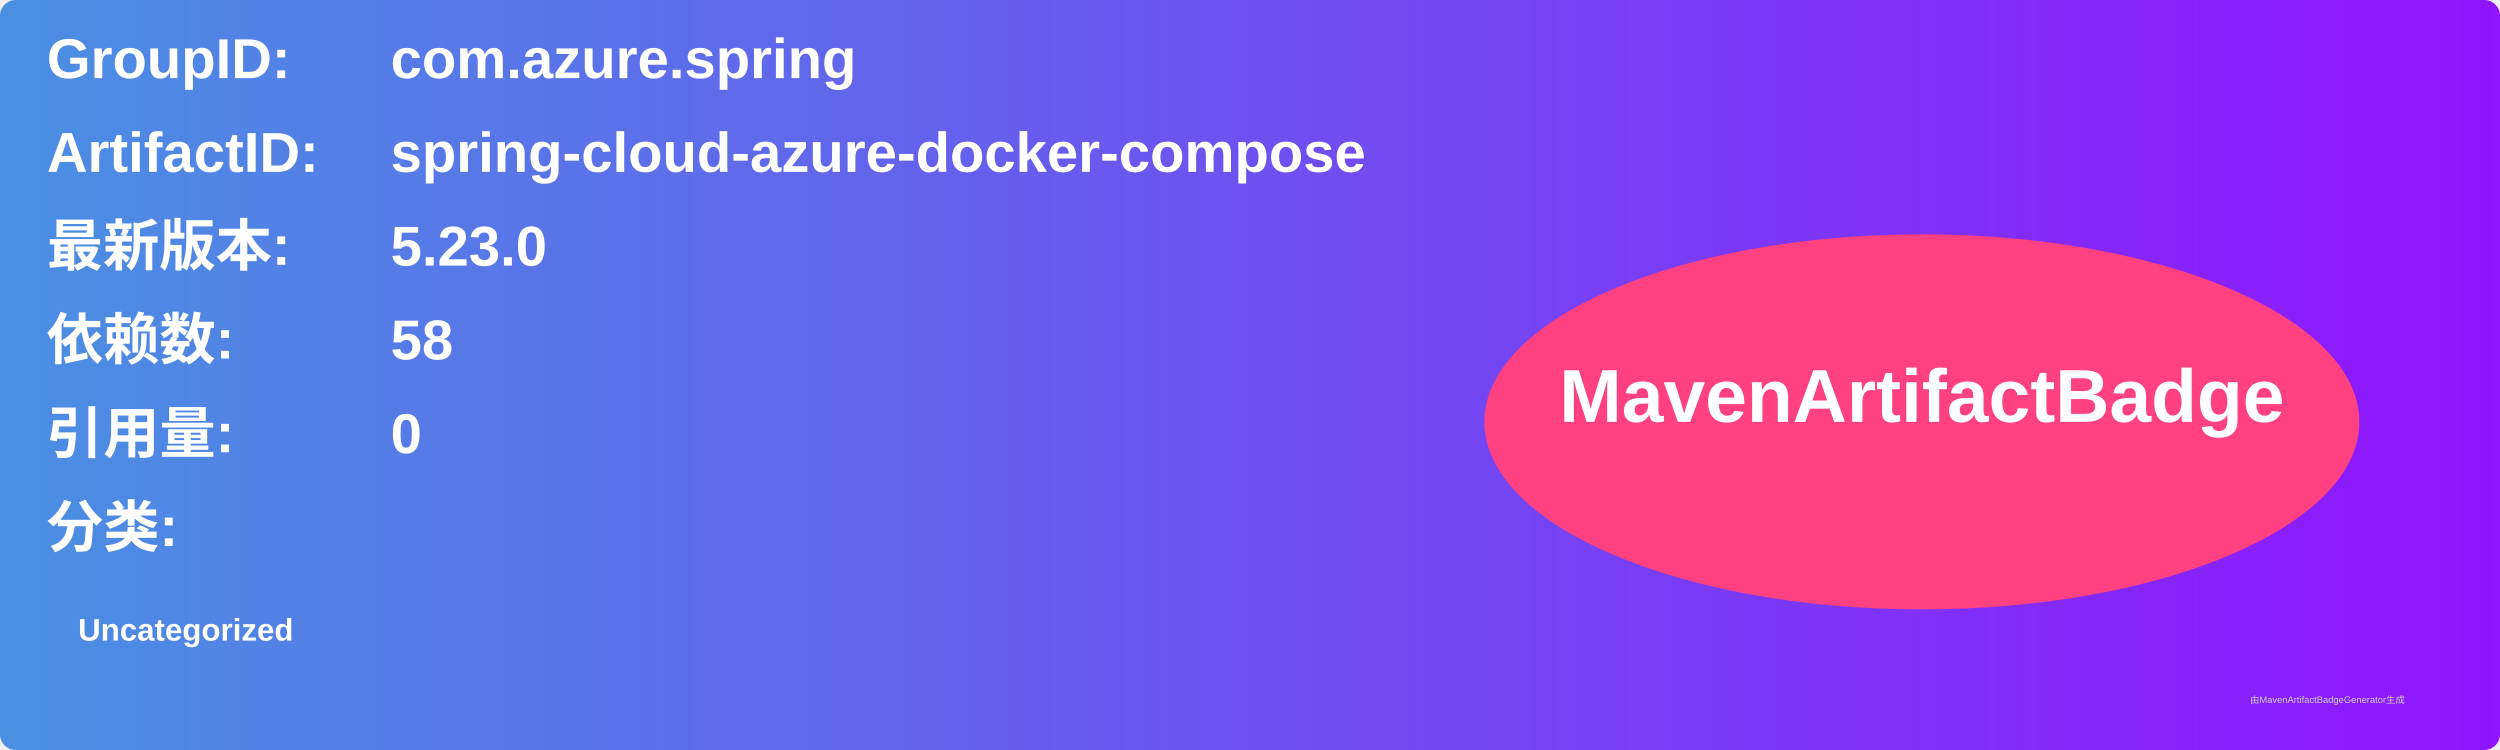
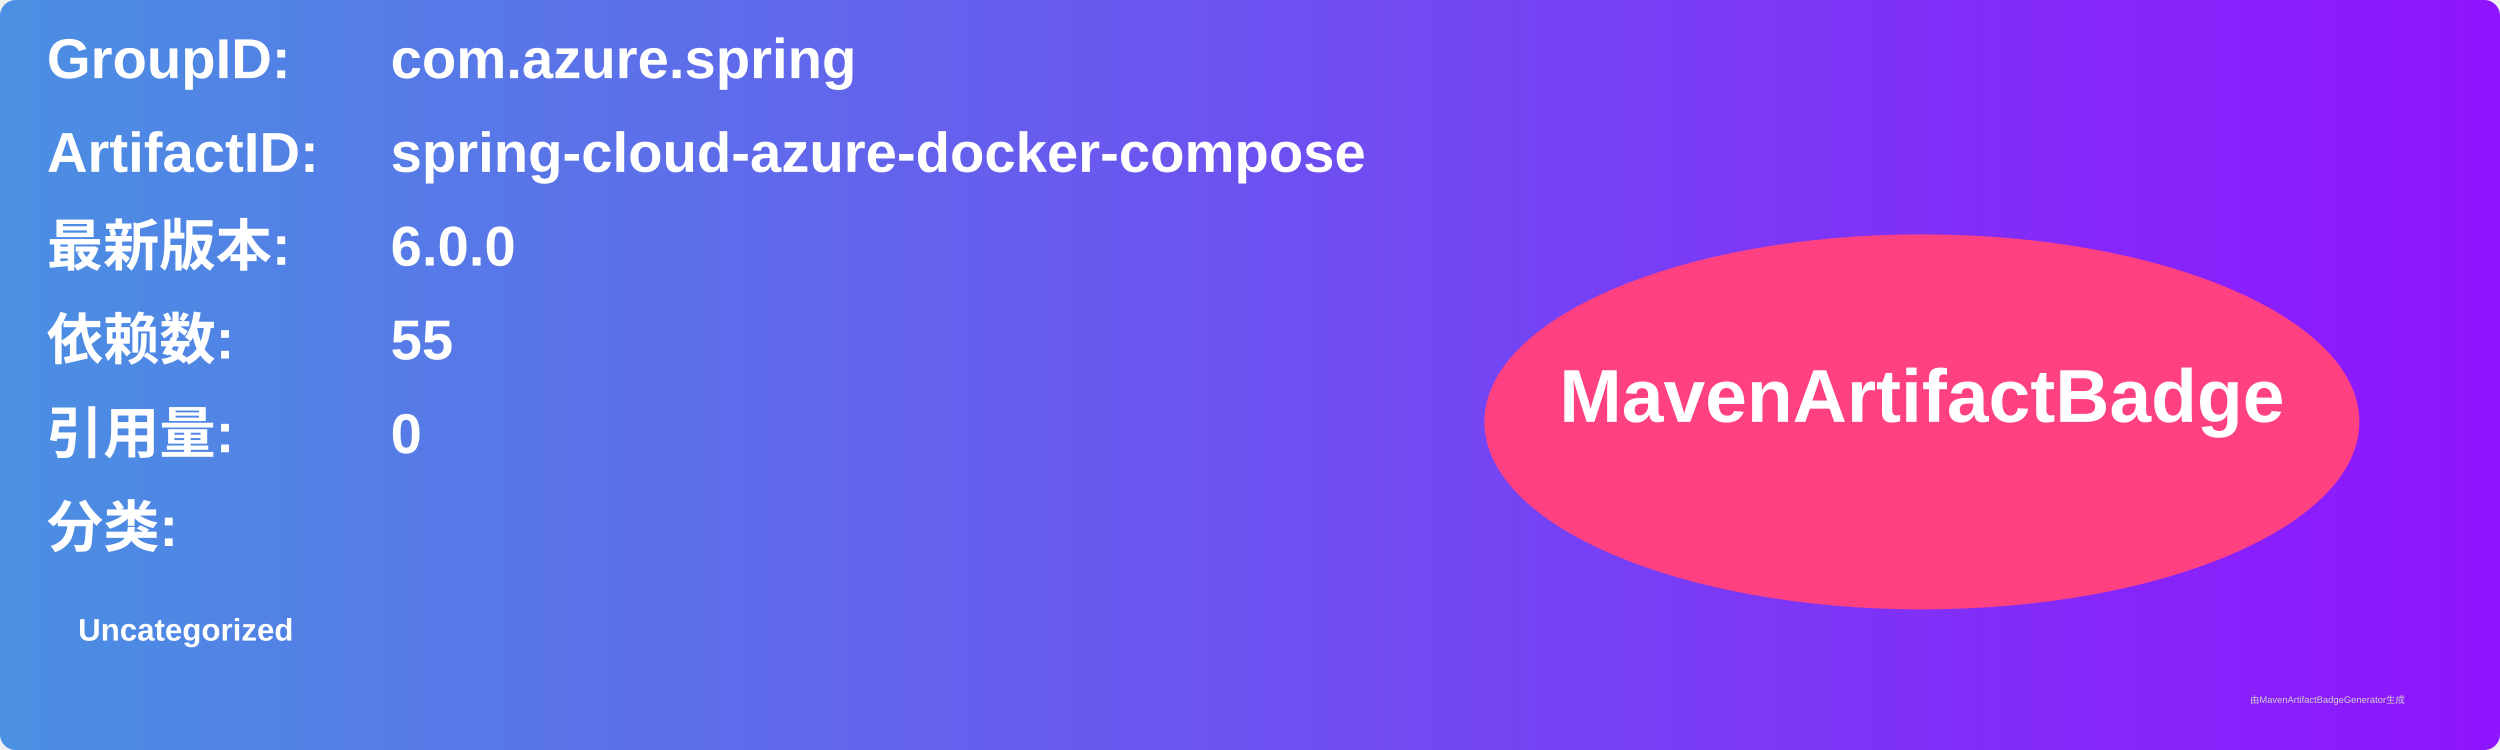
<svg xmlns="http://www.w3.org/2000/svg" width="800" height="240" viewBox="0 0 800 240">
  <linearGradient id="grad" x1="0%" y1="0%" x2="100%" y2="0%">
    <stop offset="0%" stop-color="#4a90e2" />
    <stop offset="100%" stop-color="#9013fe" />
  </linearGradient>
  <rect width="100%" height="100%" rx="5" ry="5" fill="url(#grad)" />
  <g transform="translate(15, 15)">
    <text x="0" y="10" font-family="Arial" font-size="18" fill="white" font-weight="bold" width="260">GroupID:</text>
    <text x="110" y="10" font-family="Arial" font-size="18" fill="white" font-weight="bold" width="460">com.azure.spring</text>
    <text x="0" y="40" font-family="Arial" font-size="18" fill="white" font-weight="bold" width="260">ArtifactID:</text>
    <text x="110" y="40" font-family="Arial" font-size="18" fill="white" font-weight="bold" width="460">spring-cloud-azure-docker-compose</text>
    <text x="0" y="70" font-family="Arial" font-size="18" fill="white" font-weight="bold">最新版本:</text>
    <text x="110" y="70" font-family="Arial" font-size="18" fill="white" font-weight="bold">
-       <tspan font-weight="bold">5.23.0</tspan>
+       <tspan font-weight="bold">6.0.0</tspan>
    </text>
    <text x="0" y="100" font-family="Arial" font-size="18" fill="white" font-weight="bold">依赖数: </text>
    <text x="110" y="100" font-family="Arial" font-size="18" fill="white">
-       <tspan font-weight="bold">58</tspan>
+       <tspan font-weight="bold">55</tspan>
    </text>
    <text x="0" y="130" font-family="Arial" font-size="18" fill="white" font-weight="bold">引用量: </text>
    <text x="110" y="130" font-family="Arial" font-size="18" fill="white">
      <tspan font-weight="bold">0</tspan>
    </text>
    <text x="0" y="160" font-family="Arial" font-size="18" fill="white" font-weight="bold">分类:</text>
    <text x="10" y="190" font-family="Arial" font-size="10" fill="white">
      <tspan font-weight="bold">Uncategorized</tspan>
    </text>
    <ellipse cx="600" cy="120" rx="140" ry="60" fill="#ff4081" />
    <text x="600" y="120" text-anchor="middle" font-family="Arial" font-size="24" fill="white" font-weight="bold">MavenArtifactBadge</text>
  </g>
  <text x="720" y="225" font-family="Arial" font-size="3" fill="#d0d0d0">由MavenArtifactBadgeGenerator生成</text>
</svg>
